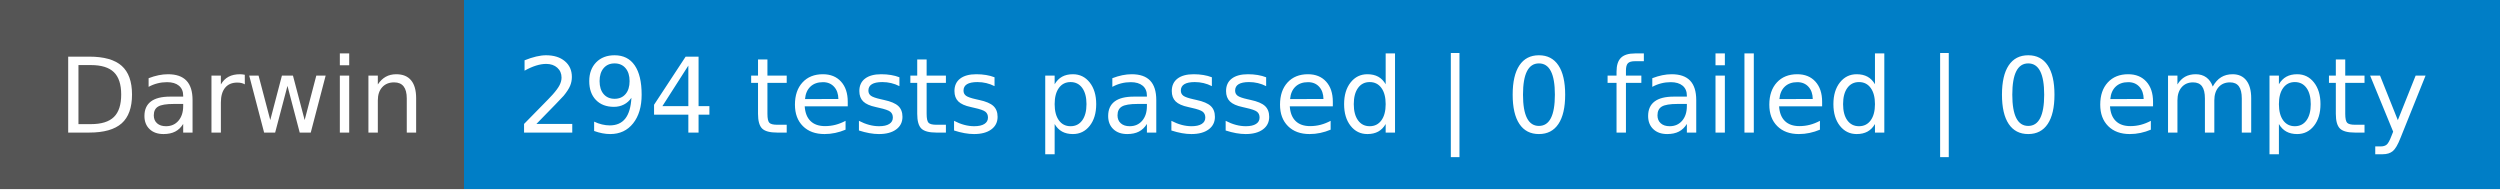
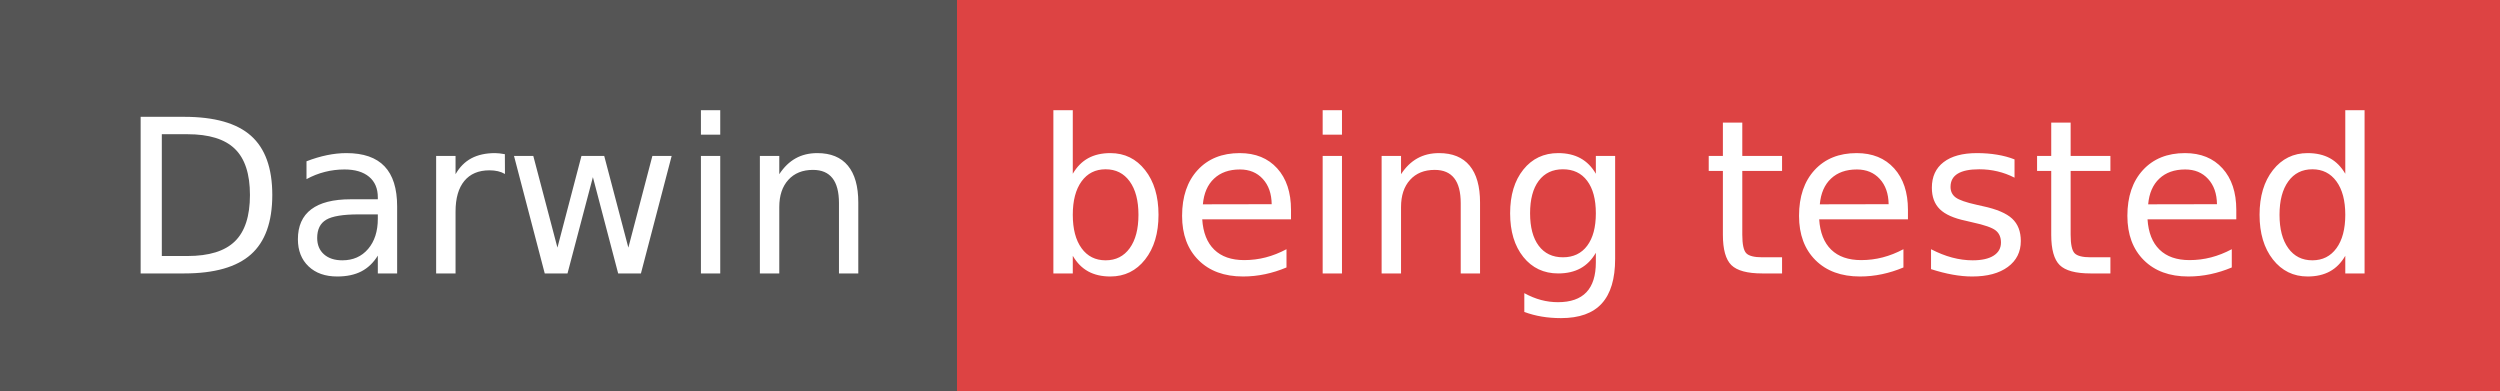
- <svg xmlns="http://www.w3.org/2000/svg" width="264" height="20" role="img" aria-label="Darwin: 294 tests passed | 0 failed | 0 empty">
+ <svg xmlns="http://www.w3.org/2000/svg" width="128" height="20" role="img" aria-label="Darwin: being tested">
  <g shape-rendering="crispEdges">
    <rect width="49" height="20" fill="#555" />
-     <rect x="49" width="215" height="20" fill="#007ec6" />
+     <rect x="49" width="79" height="20" fill="#dd4343" />
  </g>
  <g fill="#fff" text-anchor="middle" font-family="Verdana,Geneva,DejaVu Sans,sans-serif" text-rendering="geometricPrecision" font-size="110">
    <text x="255" y="140" textLength="390" transform="scale(.1)">Darwin</text>
-     <text x="1555" y="140" textLength="2050" transform="scale(.1)">294 tests passed | 0 failed | 0 empty</text>
+     <text x="875" y="140" textLength="690" transform="scale(.1)">being tested</text>
  </g>
</svg>
